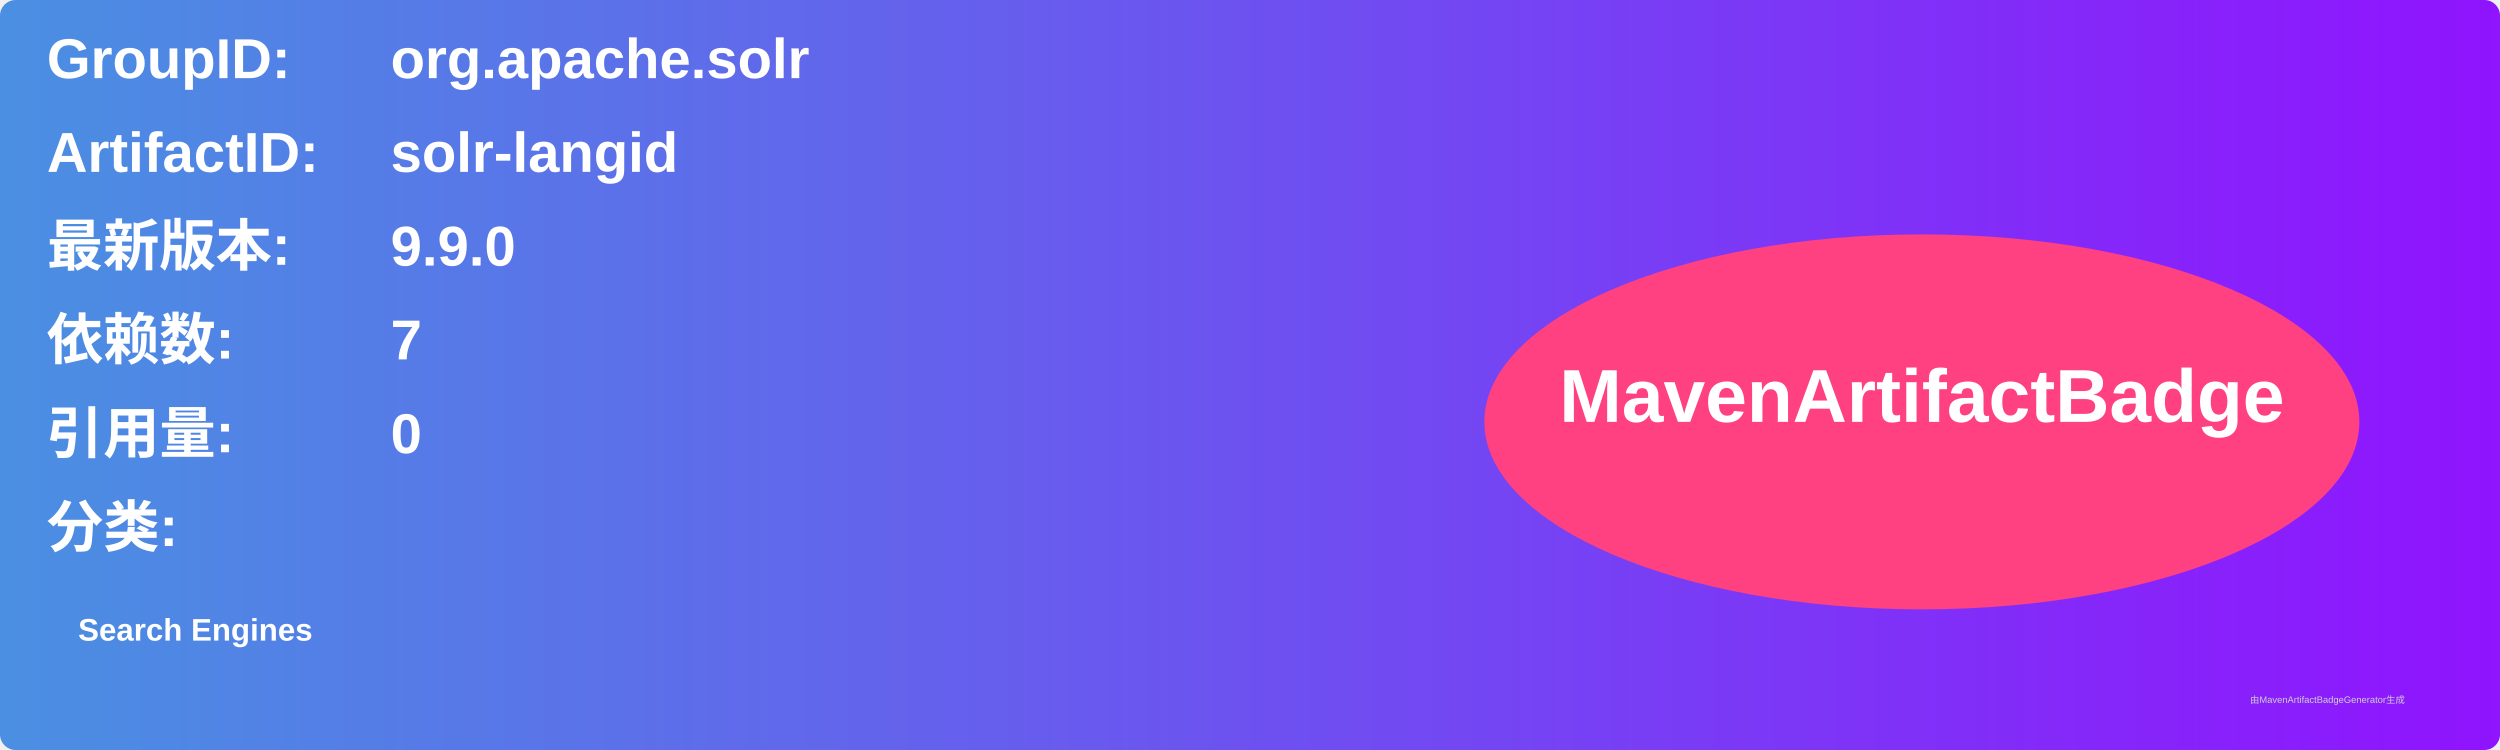
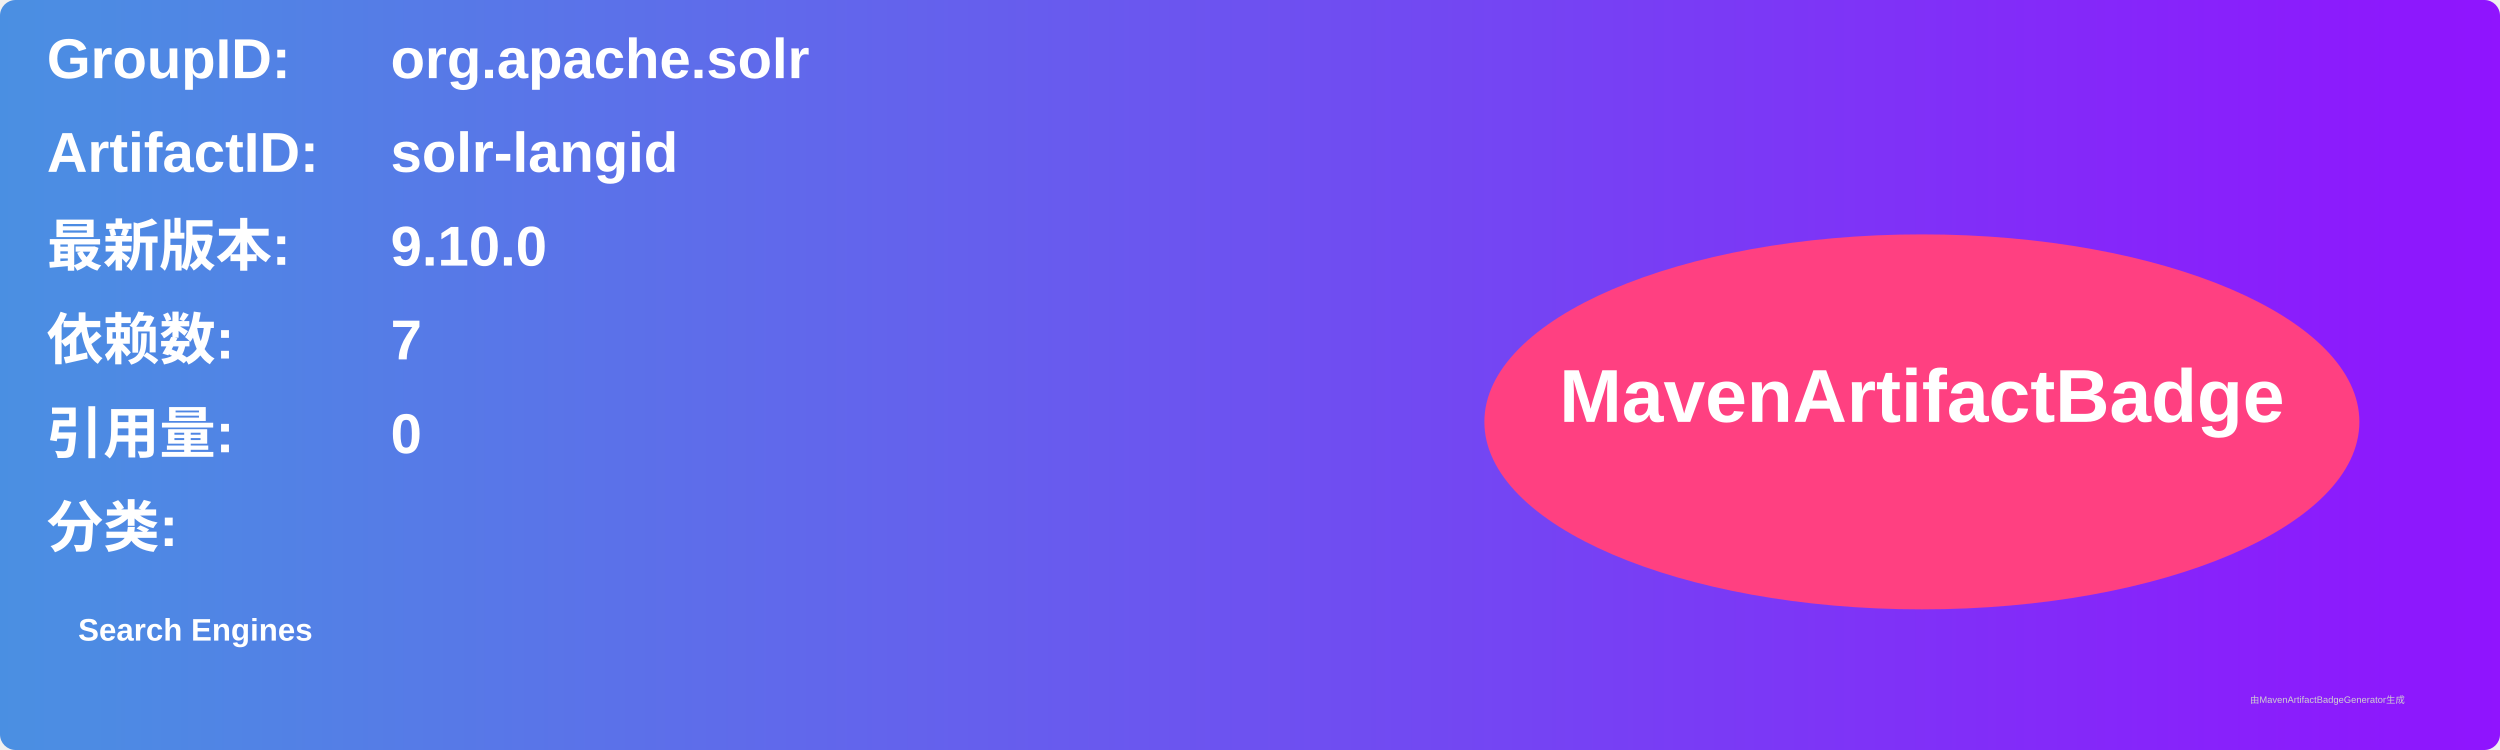
<svg xmlns="http://www.w3.org/2000/svg" width="800" height="240" viewBox="0 0 800 240">
  <linearGradient id="grad" x1="0%" y1="0%" x2="100%" y2="0%">
    <stop offset="0%" stop-color="#4a90e2" />
    <stop offset="100%" stop-color="#9013fe" />
  </linearGradient>
  <rect width="100%" height="100%" rx="5" ry="5" fill="url(#grad)" />
  <g transform="translate(15, 15)">
    <text x="0" y="10" font-family="Arial" font-size="18" fill="white" font-weight="bold" width="260">GroupID:</text>
    <text x="110" y="10" font-family="Arial" font-size="18" fill="white" font-weight="bold" width="460">org.apache.solr</text>
    <text x="0" y="40" font-family="Arial" font-size="18" fill="white" font-weight="bold" width="260">ArtifactID:</text>
    <text x="110" y="40" font-family="Arial" font-size="18" fill="white" font-weight="bold" width="460">solr-langid</text>
    <text x="0" y="70" font-family="Arial" font-size="18" fill="white" font-weight="bold">最新版本:</text>
    <text x="110" y="70" font-family="Arial" font-size="18" fill="white" font-weight="bold">
-       <tspan font-weight="bold">9.9.0</tspan>
+       <tspan font-weight="bold">9.10.0</tspan>
    </text>
    <text x="0" y="100" font-family="Arial" font-size="18" fill="white" font-weight="bold">依赖数: </text>
    <text x="110" y="100" font-family="Arial" font-size="18" fill="white">
      <tspan font-weight="bold">7</tspan>
    </text>
    <text x="0" y="130" font-family="Arial" font-size="18" fill="white" font-weight="bold">引用量: </text>
    <text x="110" y="130" font-family="Arial" font-size="18" fill="white">
      <tspan font-weight="bold">0</tspan>
    </text>
    <text x="0" y="160" font-family="Arial" font-size="18" fill="white" font-weight="bold">分类:</text>
    <text x="10" y="190" font-family="Arial" font-size="10" fill="white">
      <tspan font-weight="bold">Search Engines</tspan>
    </text>
    <ellipse cx="600" cy="120" rx="140" ry="60" fill="#ff4081" />
    <text x="600" y="120" text-anchor="middle" font-family="Arial" font-size="24" fill="white" font-weight="bold">MavenArtifactBadge</text>
  </g>
  <text x="720" y="225" font-family="Arial" font-size="3" fill="#d0d0d0">由MavenArtifactBadgeGenerator生成</text>
</svg>
